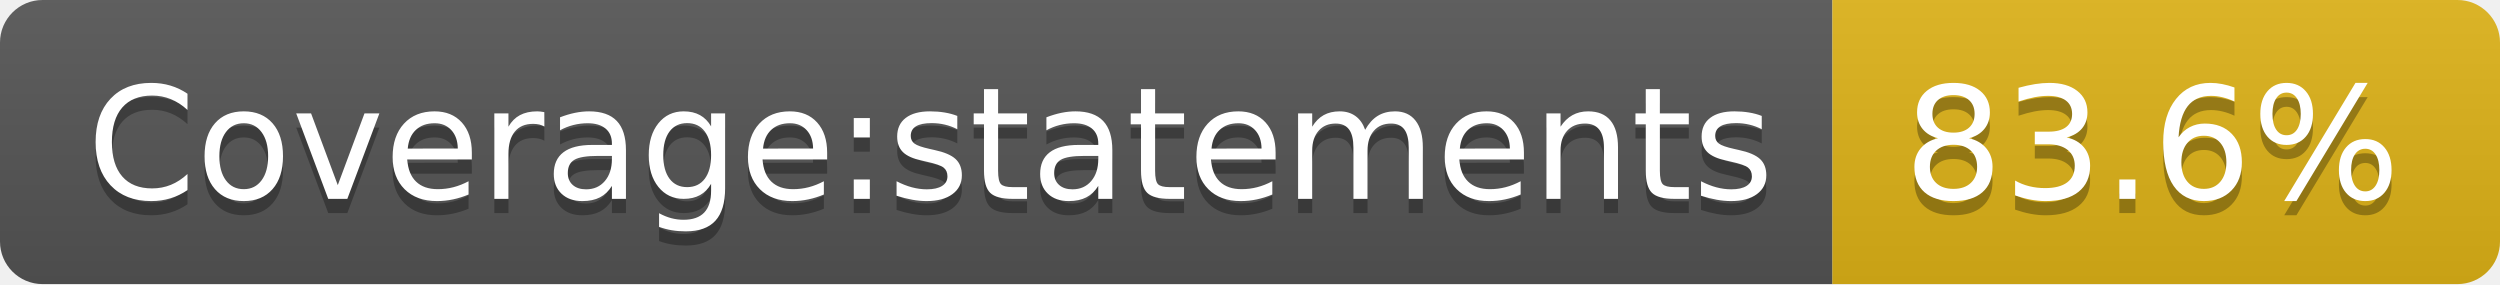
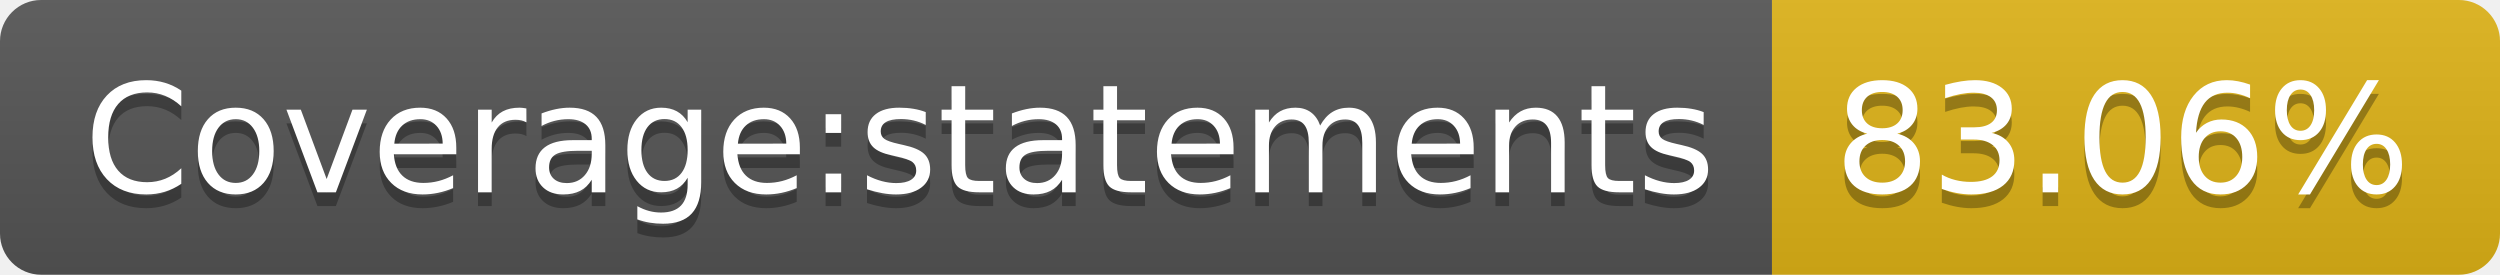
- <svg xmlns="http://www.w3.org/2000/svg" width="176" height="20" role="img" aria-label="Coverage:statements: 83.6%">
+ <svg xmlns="http://www.w3.org/2000/svg" width="182" height="20" role="img" aria-label="Coverage:statements: 83.06%">
  <linearGradient id="s" x2="0" y2="100%">
    <stop offset="0" stop-color="#bbb" stop-opacity=".1" />
    <stop offset="1" stop-opacity=".1" />
  </linearGradient>
  <clipPath id="r">
-     <rect width="176" height="20" rx="3" fill="#fff" />
+     <rect width="182" height="20" rx="3" fill="#fff" />
  </clipPath>
  <g clip-path="url(#r)">
    <rect width="129" height="20" fill="#555" />
-     <rect x="129" width="47" height="20" fill="#dfb317" />
-     <rect width="176" height="20" fill="url(#s)" />
+     <rect x="129" width="53" height="20" fill="#dfb317" />
+     <rect width="182" height="20" fill="url(#s)" />
  </g>
  <g fill="#fff" text-anchor="middle" font-family="Verdana,Geneva,DejaVu Sans,sans-serif" text-rendering="geometricPrecision" font-size="110">
    <text aria-hidden="true" x="655" y="150" fill="#010101" fill-opacity=".3" transform="scale(.1)" textLength="1190">Coverage:statements</text>
    <text x="655" y="140" transform="scale(.1)" fill="#fff" textLength="1190">Coverage:statements</text>
-     <text aria-hidden="true" x="1515" y="150" fill="#010101" fill-opacity=".3" transform="scale(.1)" textLength="370">83.6%</text>
-     <text x="1515" y="140" transform="scale(.1)" fill="#fff" textLength="370">83.6%</text>
+     <text aria-hidden="true" x="1545" y="150" fill="#010101" fill-opacity=".3" transform="scale(.1)" textLength="430">83.06%</text>
+     <text x="1545" y="140" transform="scale(.1)" fill="#fff" textLength="430">83.06%</text>
  </g>
</svg>
